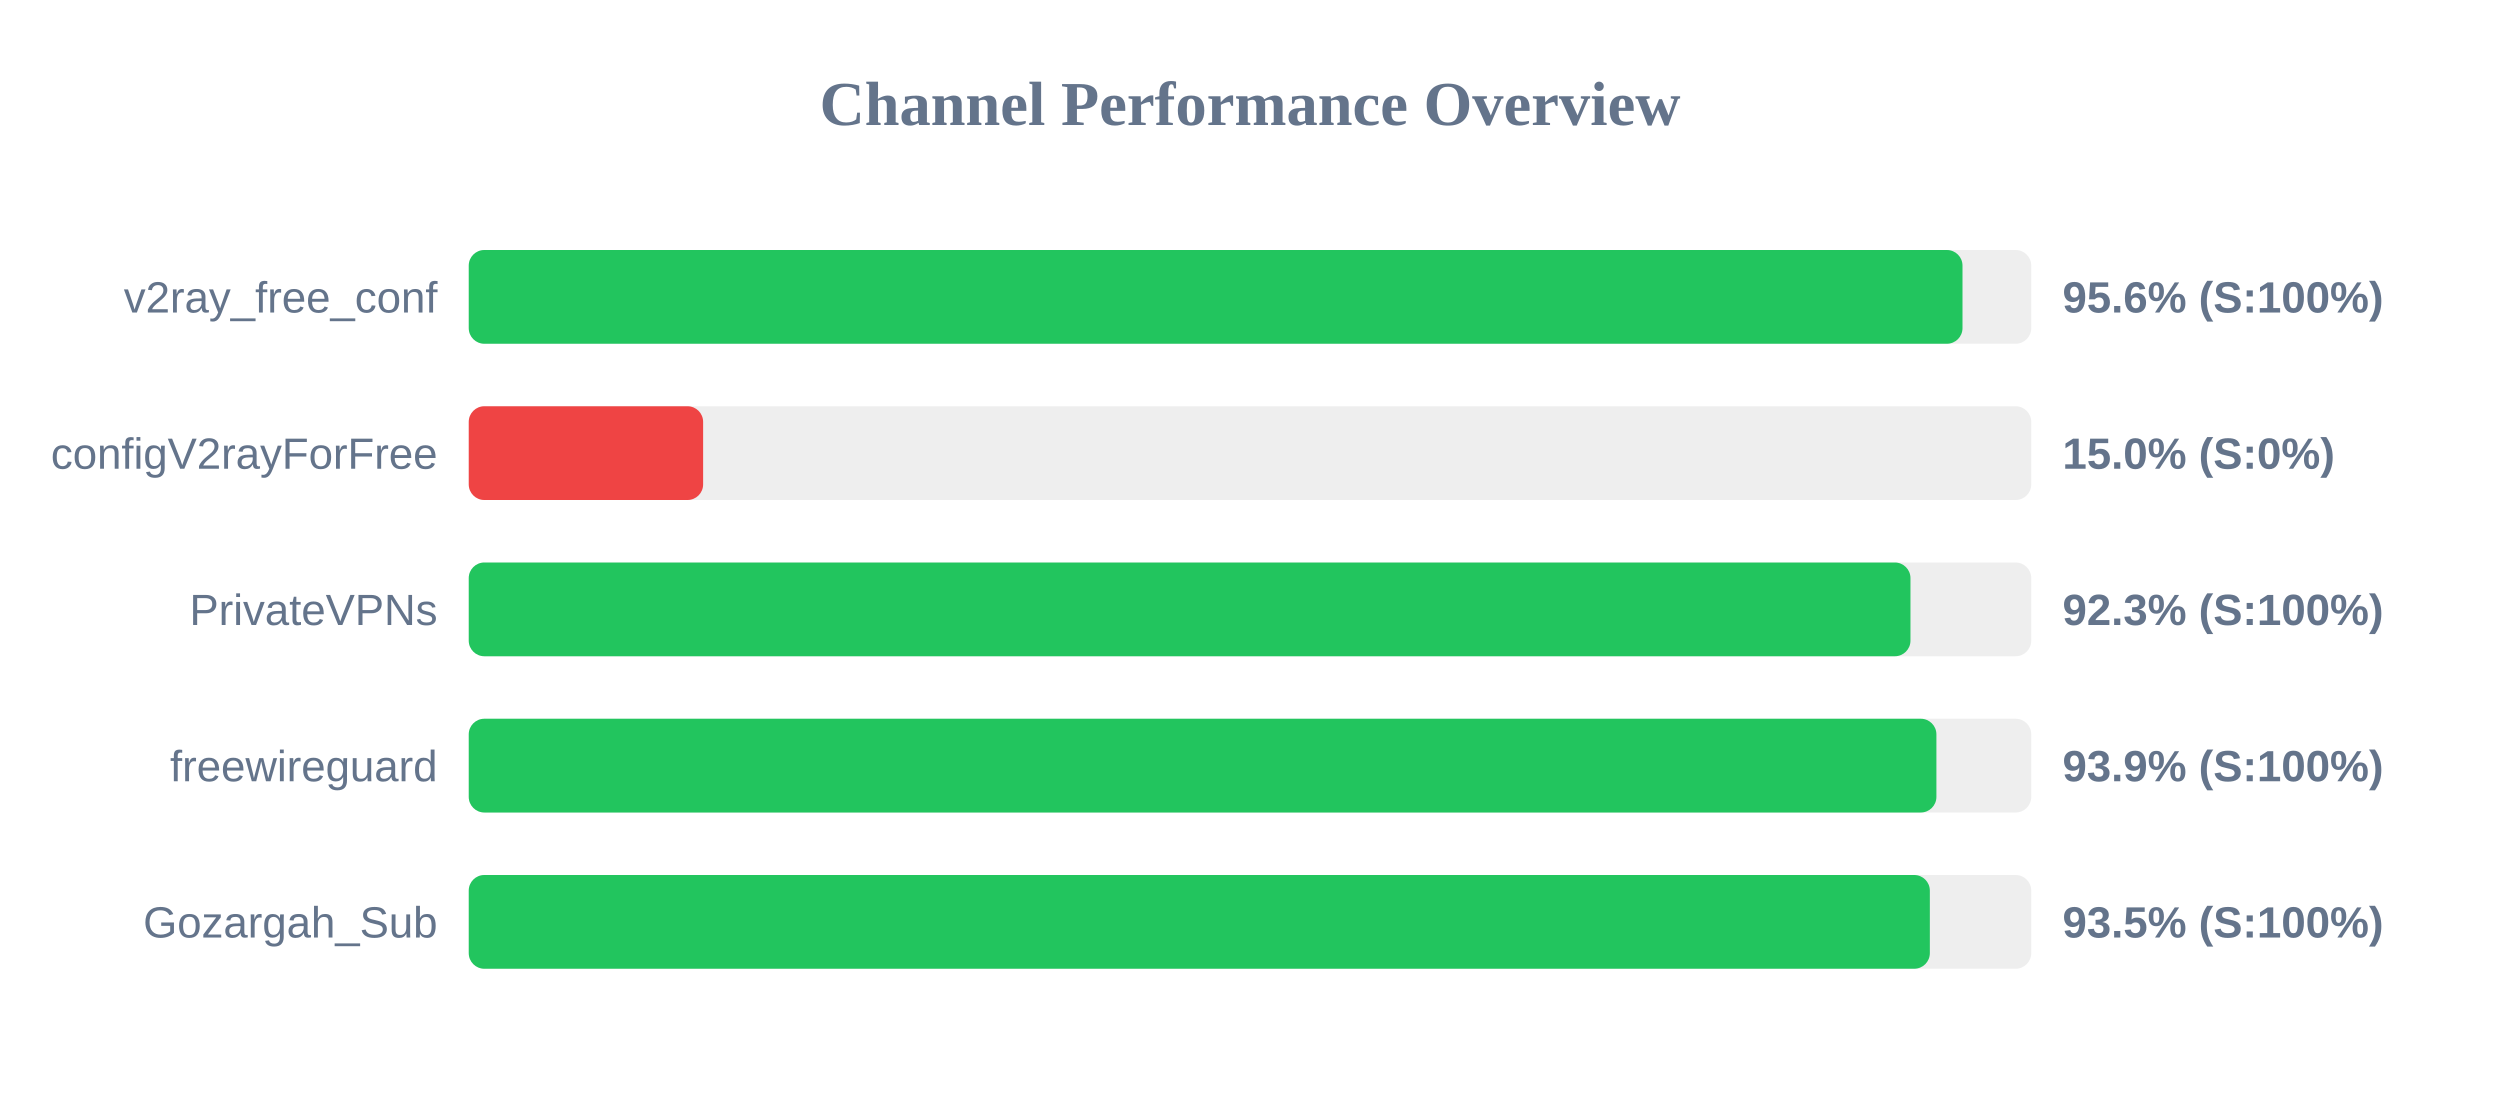
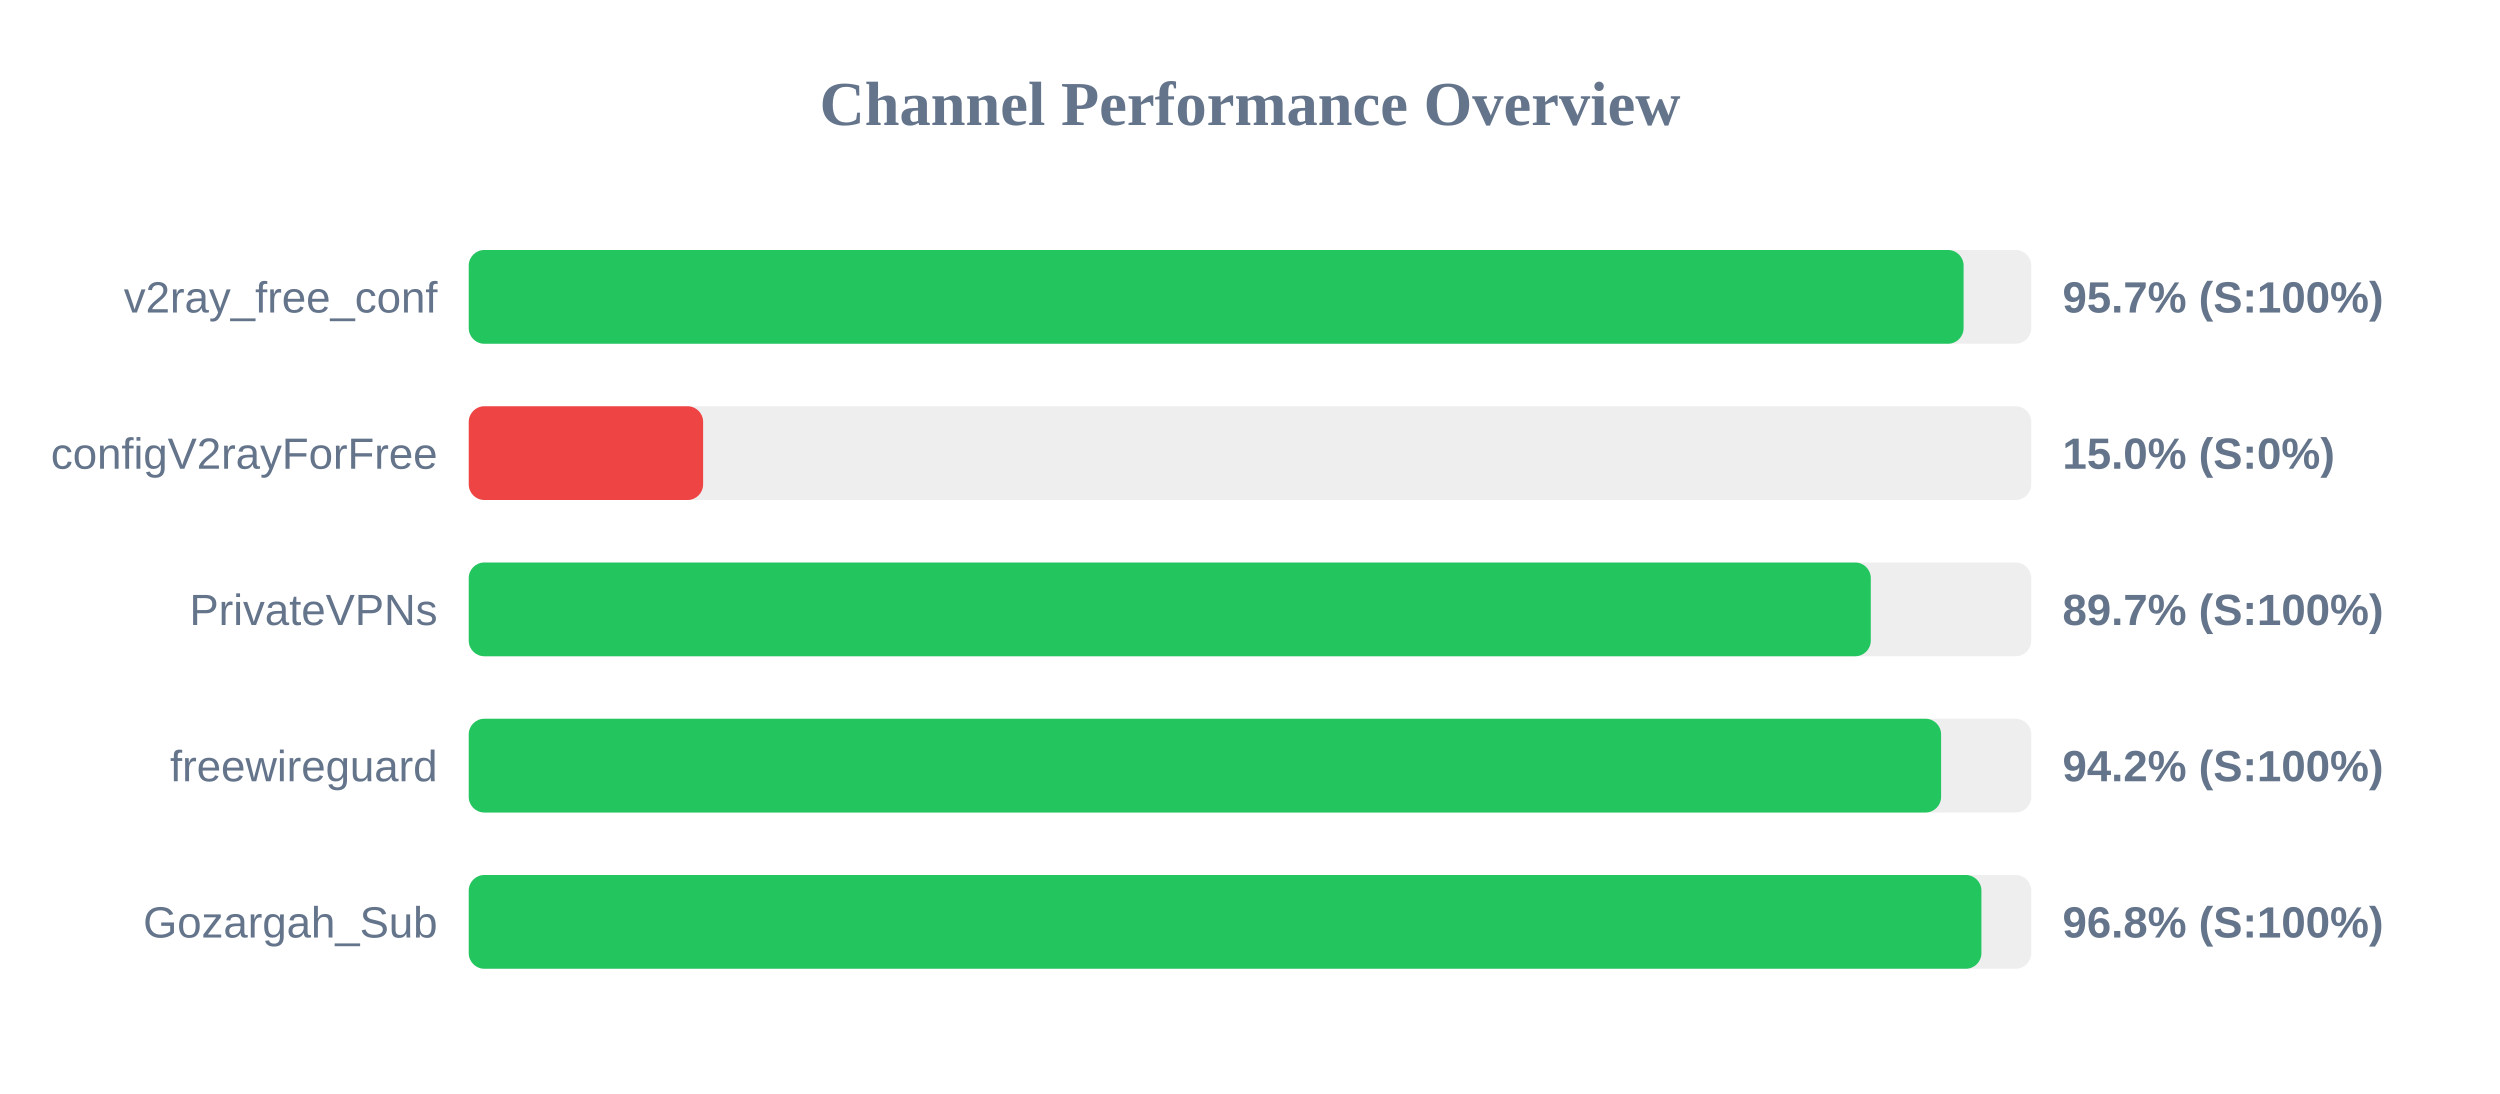
<svg xmlns="http://www.w3.org/2000/svg" width="800" height="350" version="1.1">
  <style>
        .row { font: 14px Arial; fill: #64748b; }
        .score { font: bold 14px Arial; fill: #64748b; }
    </style>
  <text x="400" y="40" text-anchor="middle" font-size="20px" font-weight="bold" fill="#64748b">Channel Performance Overview</text>
  <rect x="150" y="80" width="500" height="30" fill="#eee" rx="5" />
-   <rect x="150" y="80" width="478.0" height="30" fill="#22c55e" rx="5" />
+   <rect x="150" y="80" width="478.35" height="30" fill="#22c55e" rx="5" />
  <text x="140" y="100" text-anchor="end" class="row">v2ray_free_conf</text>
-   <text x="660" y="100" text-anchor="start" class="score">95.6% (S:100%)</text>
+   <text x="660" y="100" text-anchor="start" class="score">95.7% (S:100%)</text>
  <rect x="150" y="130" width="500" height="30" fill="#eee" rx="5" />
  <rect x="150" y="130" width="75.0" height="30" fill="#ef4444" rx="5" />
  <text x="140" y="150" text-anchor="end" class="row">configV2rayForFree</text>
  <text x="660" y="150" text-anchor="start" class="score">15.0% (S:0%)</text>
  <rect x="150" y="180" width="500" height="30" fill="#eee" rx="5" />
-   <rect x="150" y="180" width="461.35" height="30" fill="#22c55e" rx="5" />
+   <rect x="150" y="180" width="448.65" height="30" fill="#22c55e" rx="5" />
  <text x="140" y="200" text-anchor="end" class="row">PrivateVPNs</text>
-   <text x="660" y="200" text-anchor="start" class="score">92.3% (S:100%)</text>
+   <text x="660" y="200" text-anchor="start" class="score">89.7% (S:100%)</text>
  <rect x="150" y="230" width="500" height="30" fill="#eee" rx="5" />
-   <rect x="150" y="230" width="469.65" height="30" fill="#22c55e" rx="5" />
+   <rect x="150" y="230" width="471.15" height="30" fill="#22c55e" rx="5" />
  <text x="140" y="250" text-anchor="end" class="row">freewireguard</text>
-   <text x="660" y="250" text-anchor="start" class="score">93.9% (S:100%)</text>
+   <text x="660" y="250" text-anchor="start" class="score">94.2% (S:100%)</text>
  <rect x="150" y="280" width="500" height="30" fill="#eee" rx="5" />
-   <rect x="150" y="280" width="467.55" height="30" fill="#22c55e" rx="5" />
+   <rect x="150" y="280" width="484.05" height="30" fill="#22c55e" rx="5" />
  <text x="140" y="300" text-anchor="end" class="row">Gozargah_Sub</text>
-   <text x="660" y="300" text-anchor="start" class="score">93.5% (S:100%)</text>
+   <text x="660" y="300" text-anchor="start" class="score">96.8% (S:100%)</text>
</svg>
